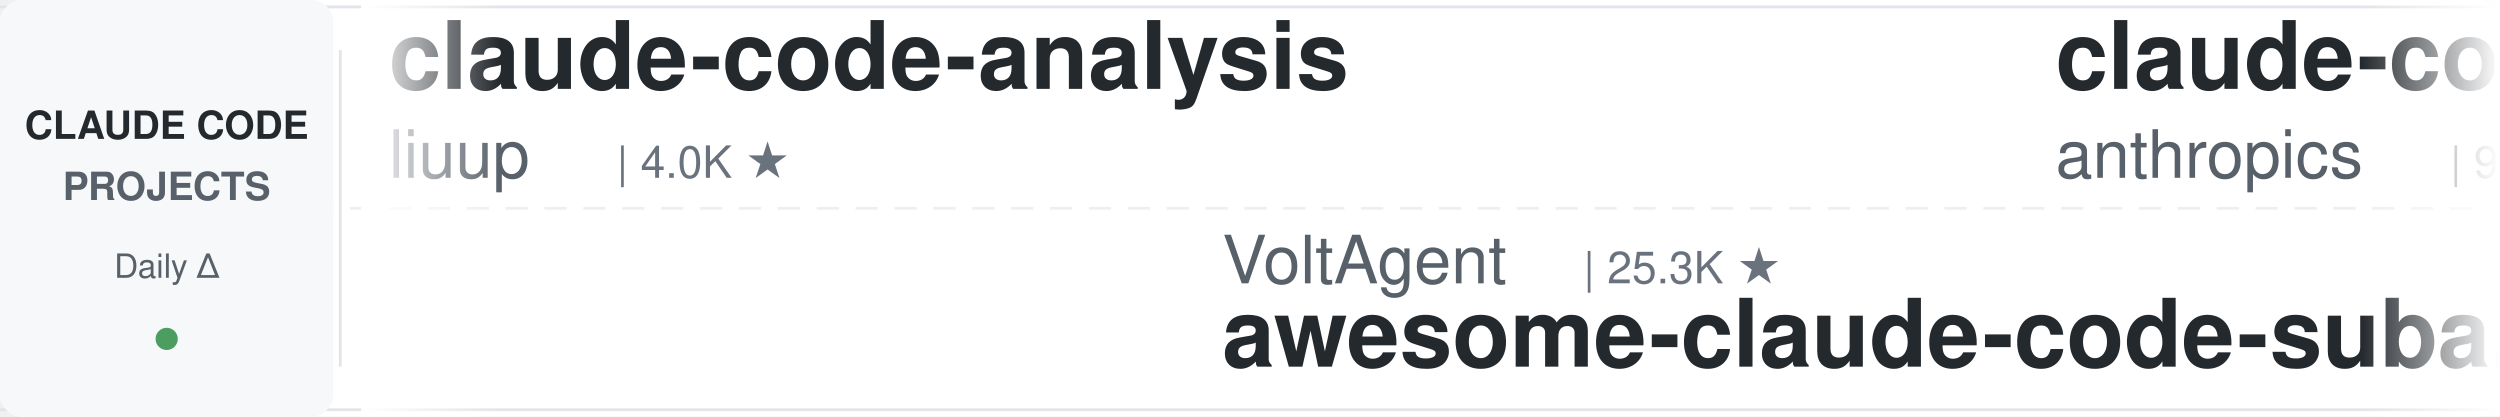
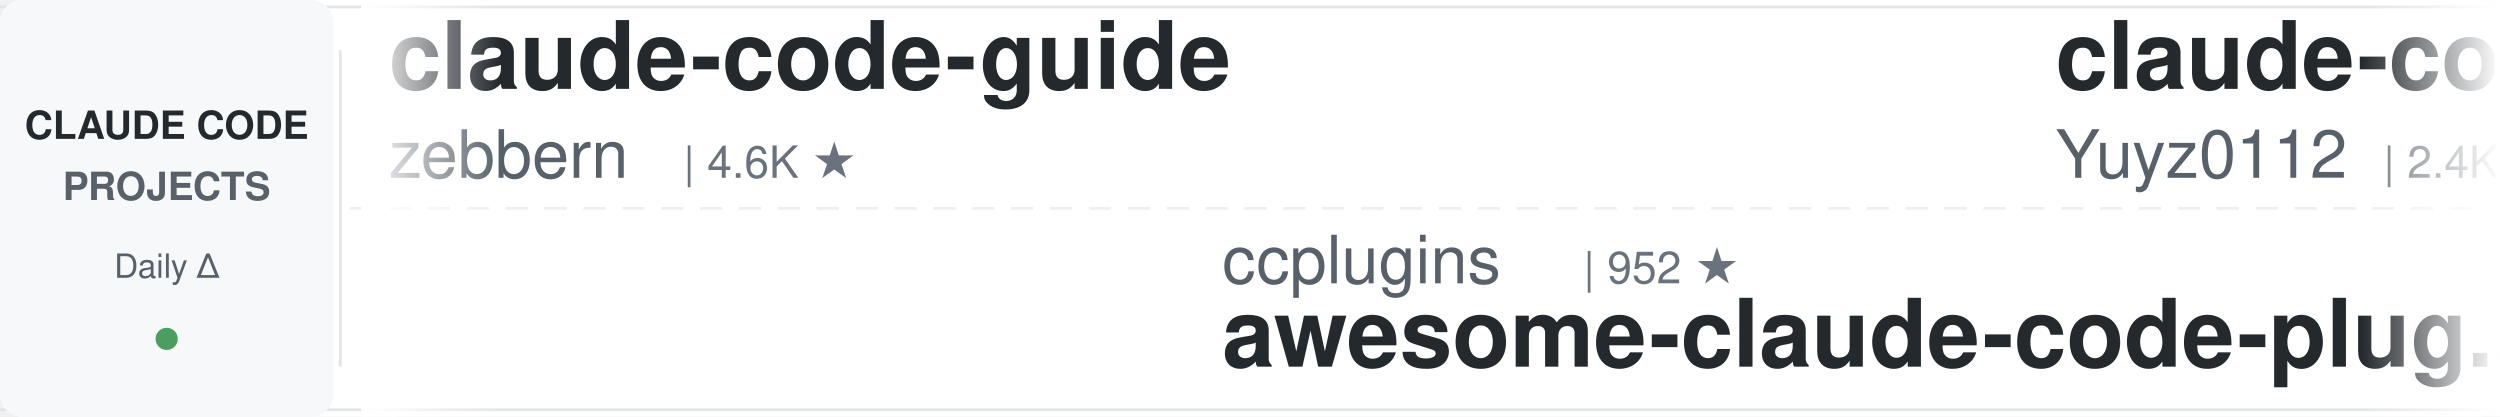
<svg xmlns="http://www.w3.org/2000/svg" width="900" height="150">
  <defs>
    <linearGradient id="leftFade" x1="0%" y1="0%" x2="100%" y2="0%">
      <stop offset="0%" style="stop-color:#ffffff;stop-opacity:1" />
      <stop offset="100%" style="stop-color:#ffffff;stop-opacity:0" />
    </linearGradient>
    <linearGradient id="rightFade" x1="0%" y1="0%" x2="100%" y2="0%">
      <stop offset="0%" style="stop-color:#ffffff;stop-opacity:0" />
      <stop offset="100%" style="stop-color:#ffffff;stop-opacity:1" />
    </linearGradient>
  </defs>
  <rect width="900" height="150" fill="#ffffff" rx="8" />
  <rect x="0" y="2" width="900" height="1" fill="#e1e4e8" />
  <rect x="0" y="147" width="900" height="1" fill="#e1e4e8" />
  <line x1="0" y1="75" x2="900" y2="75" stroke="#e1e4e8" stroke-width="1" stroke-dasharray="8 6" opacity="0.6" />
  <rect x="0" y="0" width="120" height="150" fill="#f6f8fa" rx="8" />
  <text x="60" y="50" font-family="-apple-system, BlinkMacSystemFont, 'Segoe UI', Helvetica, Arial, sans-serif" font-size="14" font-weight="600" fill="#24292e" text-anchor="middle">CLAUDE CODE</text>
  <text x="60" y="72" font-family="-apple-system, BlinkMacSystemFont, 'Segoe UI', Helvetica, Arial, sans-serif" font-size="14" font-weight="600" fill="#586069" text-anchor="middle">PROJECTS</text>
  <text x="60" y="100" font-family="-apple-system, BlinkMacSystemFont, 'Segoe UI', Helvetica, Arial, sans-serif" font-size="12" font-weight="500" fill="#586069" text-anchor="middle">Daily Δ</text>
  <circle cx="60" cy="122" r="4" fill="#22863a" opacity="0.8" />
  <rect x="122" y="18" width="1" height="114" fill="#e1e4e8" />
  <clipPath id="tickerClip">
    <rect x="130" y="0" width="770" height="150" />
  </clipPath>
  <g clip-path="url(#tickerClip)">
    <g id="tickerItems">
      <animateTransform attributeName="transform" attributeType="XML" type="translate" from="0 0" to="-3000 0" dur="54s" repeatCount="indefinite" />
      <g transform="translate(0, 0)">
-         <text x="140" y="32" font-family="-apple-system, BlinkMacSystemFont, 'Segoe UI', Helvetica, Arial, sans-serif" font-size="34" font-weight="600" fill="#24292e">claude-code-analysis</text>
-         <text x="140" y="64" font-family="-apple-system, BlinkMacSystemFont, 'Segoe UI', Helvetica, Arial, sans-serif" font-size="24" font-weight="400" fill="#586069">liuup</text>
-         <text x="222" y="64" font-family="-apple-system, BlinkMacSystemFont, 'Segoe UI', Helvetica, Arial, sans-serif" font-size="16" font-weight="500" fill="#6a737d">| 4.0K ★</text>
+         <text x="140" y="32" font-family="-apple-system, BlinkMacSystemFont, 'Segoe UI', Helvetica, Arial, sans-serif" font-size="34" font-weight="600" fill="#24292e">claude-code-guide</text>
+         <text x="140" y="64" font-family="-apple-system, BlinkMacSystemFont, 'Segoe UI', Helvetica, Arial, sans-serif" font-size="24" font-weight="400" fill="#586069">zebbern</text>
+         <text x="246" y="64" font-family="-apple-system, BlinkMacSystemFont, 'Segoe UI', Helvetica, Arial, sans-serif" font-size="16" font-weight="500" fill="#6a737d">| 4.6K ★</text>
      </g>
      <g transform="translate(300, 0)">
-         <text x="140" y="102" font-family="-apple-system, BlinkMacSystemFont, 'Segoe UI', Helvetica, Arial, sans-serif" font-size="24" font-weight="400" fill="#586069">VoltAgent</text>
-         <text x="270" y="102" font-family="-apple-system, BlinkMacSystemFont, 'Segoe UI', Helvetica, Arial, sans-serif" font-size="16" font-weight="500" fill="#6a737d">| 25.3K ★</text>
-         <text x="140" y="132" font-family="-apple-system, BlinkMacSystemFont, 'Segoe UI', Helvetica, Arial, sans-serif" font-size="34" font-weight="600" fill="#24292e">awesome-claude-code-suba...</text>
+         <text x="140" y="102" font-family="-apple-system, BlinkMacSystemFont, 'Segoe UI', Helvetica, Arial, sans-serif" font-size="24" font-weight="400" fill="#586069">ccplugins</text>
+         <text x="270" y="102" font-family="-apple-system, BlinkMacSystemFont, 'Segoe UI', Helvetica, Arial, sans-serif" font-size="16" font-weight="500" fill="#6a737d">| 952 ★</text>
+         <text x="140" y="132" font-family="-apple-system, BlinkMacSystemFont, 'Segoe UI', Helvetica, Arial, sans-serif" font-size="34" font-weight="600" fill="#24292e">awesome-claude-code-plug...</text>
      </g>
      <g transform="translate(600, 0)">
-         <text x="140" y="32" font-family="-apple-system, BlinkMacSystemFont, 'Segoe UI', Helvetica, Arial, sans-serif" font-size="34" font-weight="600" fill="#24292e">claude-code-base-action</text>
-         <text x="140" y="64" font-family="-apple-system, BlinkMacSystemFont, 'Segoe UI', Helvetica, Arial, sans-serif" font-size="24" font-weight="400" fill="#586069">anthropics</text>
-         <text x="282" y="64" font-family="-apple-system, BlinkMacSystemFont, 'Segoe UI', Helvetica, Arial, sans-serif" font-size="16" font-weight="500" fill="#6a737d">| 991 ★</text>
+         <text x="140" y="32" font-family="-apple-system, BlinkMacSystemFont, 'Segoe UI', Helvetica, Arial, sans-serif" font-size="34" font-weight="600" fill="#24292e">claude-code-reverse</text>
+         <text x="140" y="64" font-family="-apple-system, BlinkMacSystemFont, 'Segoe UI', Helvetica, Arial, sans-serif" font-size="24" font-weight="400" fill="#586069">Yuyz0112</text>
+         <text x="258" y="64" font-family="-apple-system, BlinkMacSystemFont, 'Segoe UI', Helvetica, Arial, sans-serif" font-size="16" font-weight="500" fill="#6a737d">| 2.4K ★</text>
      </g>
      <g transform="translate(900, 0)">
-         <text x="140" y="102" font-family="-apple-system, BlinkMacSystemFont, 'Segoe UI', Helvetica, Arial, sans-serif" font-size="24" font-weight="400" fill="#586069">alejandrobalderas</text>
-         <text x="366" y="102" font-family="-apple-system, BlinkMacSystemFont, 'Segoe UI', Helvetica, Arial, sans-serif" font-size="16" font-weight="500" fill="#6a737d">| 2.9K ★</text>
-         <text x="140" y="132" font-family="-apple-system, BlinkMacSystemFont, 'Segoe UI', Helvetica, Arial, sans-serif" font-size="34" font-weight="600" fill="#24292e">claude-code-from-source</text>
+         <text x="140" y="102" font-family="-apple-system, BlinkMacSystemFont, 'Segoe UI', Helvetica, Arial, sans-serif" font-size="24" font-weight="400" fill="#586069">https-deeplearning-ai</text>
+         <text x="414" y="102" font-family="-apple-system, BlinkMacSystemFont, 'Segoe UI', Helvetica, Arial, sans-serif" font-size="16" font-weight="500" fill="#6a737d">| 554 ★</text>
+         <text x="140" y="132" font-family="-apple-system, BlinkMacSystemFont, 'Segoe UI', Helvetica, Arial, sans-serif" font-size="34" font-weight="600" fill="#24292e">sc-claude-code-files</text>
      </g>
      <g transform="translate(1200, 0)">
-         <text x="140" y="32" font-family="-apple-system, BlinkMacSystemFont, 'Segoe UI', Helvetica, Arial, sans-serif" font-size="34" font-weight="600" fill="#24292e">awesome-claude-code-plug...</text>
-         <text x="140" y="64" font-family="-apple-system, BlinkMacSystemFont, 'Segoe UI', Helvetica, Arial, sans-serif" font-size="24" font-weight="400" fill="#586069">ccplugins</text>
-         <text x="270" y="64" font-family="-apple-system, BlinkMacSystemFont, 'Segoe UI', Helvetica, Arial, sans-serif" font-size="16" font-weight="500" fill="#6a737d">| 951 ★</text>
+         <text x="140" y="32" font-family="-apple-system, BlinkMacSystemFont, 'Segoe UI', Helvetica, Arial, sans-serif" font-size="34" font-weight="600" fill="#24292e">claude-code-best-practic...</text>
+         <text x="140" y="64" font-family="-apple-system, BlinkMacSystemFont, 'Segoe UI', Helvetica, Arial, sans-serif" font-size="24" font-weight="400" fill="#586069">shanraisshan</text>
+         <text x="306" y="64" font-family="-apple-system, BlinkMacSystemFont, 'Segoe UI', Helvetica, Arial, sans-serif" font-size="16" font-weight="500" fill="#6a737d">| 66.3K ★</text>
      </g>
      <g transform="translate(1500, 0)">
-         <text x="140" y="102" font-family="-apple-system, BlinkMacSystemFont, 'Segoe UI', Helvetica, Arial, sans-serif" font-size="24" font-weight="400" fill="#586069">Windy3f3f3f3f</text>
-         <text x="318" y="102" font-family="-apple-system, BlinkMacSystemFont, 'Segoe UI', Helvetica, Arial, sans-serif" font-size="16" font-weight="500" fill="#6a737d">| 3.7K ★</text>
-         <text x="140" y="132" font-family="-apple-system, BlinkMacSystemFont, 'Segoe UI', Helvetica, Arial, sans-serif" font-size="34" font-weight="600" fill="#24292e">how-claude-code-works</text>
+         <text x="140" y="102" font-family="-apple-system, BlinkMacSystemFont, 'Segoe UI', Helvetica, Arial, sans-serif" font-size="24" font-weight="400" fill="#586069">lorryjovens-hub</text>
+         <text x="342" y="102" font-family="-apple-system, BlinkMacSystemFont, 'Segoe UI', Helvetica, Arial, sans-serif" font-size="16" font-weight="500" fill="#6a737d">| 1.7K ★</text>
+         <text x="140" y="132" font-family="-apple-system, BlinkMacSystemFont, 'Segoe UI', Helvetica, Arial, sans-serif" font-size="34" font-weight="600" fill="#24292e">claude-code-rust</text>
      </g>
      <g transform="translate(1800, 0)">
-         <text x="140" y="32" font-family="-apple-system, BlinkMacSystemFont, 'Segoe UI', Helvetica, Arial, sans-serif" font-size="34" font-weight="600" fill="#24292e">awesome-claude-code</text>
-         <text x="140" y="64" font-family="-apple-system, BlinkMacSystemFont, 'Segoe UI', Helvetica, Arial, sans-serif" font-size="24" font-weight="400" fill="#586069">jqueryscript</text>
-         <text x="306" y="64" font-family="-apple-system, BlinkMacSystemFont, 'Segoe UI', Helvetica, Arial, sans-serif" font-size="16" font-weight="500" fill="#6a737d">| 517 ★</text>
+         <text x="140" y="32" font-family="-apple-system, BlinkMacSystemFont, 'Segoe UI', Helvetica, Arial, sans-serif" font-size="34" font-weight="600" fill="#24292e">claude-code-source</text>
+         <text x="140" y="64" font-family="-apple-system, BlinkMacSystemFont, 'Segoe UI', Helvetica, Arial, sans-serif" font-size="24" font-weight="400" fill="#586069">AprilNEA</text>
+         <text x="258" y="64" font-family="-apple-system, BlinkMacSystemFont, 'Segoe UI', Helvetica, Arial, sans-serif" font-size="16" font-weight="500" fill="#6a737d">| 391 ★</text>
      </g>
      <g transform="translate(2100, 0)">
-         <text x="140" y="102" font-family="-apple-system, BlinkMacSystemFont, 'Segoe UI', Helvetica, Arial, sans-serif" font-size="24" font-weight="400" fill="#586069">lintsinghua</text>
-         <text x="294" y="102" font-family="-apple-system, BlinkMacSystemFont, 'Segoe UI', Helvetica, Arial, sans-serif" font-size="16" font-weight="500" fill="#6a737d">| 4.3K ★</text>
-         <text x="140" y="132" font-family="-apple-system, BlinkMacSystemFont, 'Segoe UI', Helvetica, Arial, sans-serif" font-size="34" font-weight="600" fill="#24292e">claude-code-book</text>
+         <text x="140" y="102" font-family="-apple-system, BlinkMacSystemFont, 'Segoe UI', Helvetica, Arial, sans-serif" font-size="24" font-weight="400" fill="#586069">xu-xiang</text>
+         <text x="258" y="102" font-family="-apple-system, BlinkMacSystemFont, 'Segoe UI', Helvetica, Arial, sans-serif" font-size="16" font-weight="500" fill="#6a737d">| 2.0K ★</text>
+         <text x="140" y="132" font-family="-apple-system, BlinkMacSystemFont, 'Segoe UI', Helvetica, Arial, sans-serif" font-size="34" font-weight="600" fill="#24292e">everything-claude-code-z...</text>
      </g>
      <g transform="translate(2400, 0)">
-         <text x="140" y="32" font-family="-apple-system, BlinkMacSystemFont, 'Segoe UI', Helvetica, Arial, sans-serif" font-size="34" font-weight="600" fill="#24292e">my-claude-code-setup</text>
-         <text x="140" y="64" font-family="-apple-system, BlinkMacSystemFont, 'Segoe UI', Helvetica, Arial, sans-serif" font-size="24" font-weight="400" fill="#586069">centminmod</text>
-         <text x="282" y="64" font-family="-apple-system, BlinkMacSystemFont, 'Segoe UI', Helvetica, Arial, sans-serif" font-size="16" font-weight="500" fill="#6a737d">| 2.6K ★</text>
+         <text x="140" y="32" font-family="-apple-system, BlinkMacSystemFont, 'Segoe UI', Helvetica, Arial, sans-serif" font-size="34" font-weight="600" fill="#24292e">Open-ClaudeCode</text>
+         <text x="140" y="64" font-family="-apple-system, BlinkMacSystemFont, 'Segoe UI', Helvetica, Arial, sans-serif" font-size="24" font-weight="400" fill="#586069">LING71671</text>
+         <text x="270" y="64" font-family="-apple-system, BlinkMacSystemFont, 'Segoe UI', Helvetica, Arial, sans-serif" font-size="16" font-weight="500" fill="#6a737d">| 958 ★</text>
      </g>
      <g transform="translate(2700, 0)">
-         <text x="140" y="102" font-family="-apple-system, BlinkMacSystemFont, 'Segoe UI', Helvetica, Arial, sans-serif" font-size="24" font-weight="400" fill="#586069">Piebald-AI</text>
-         <text x="282" y="102" font-family="-apple-system, BlinkMacSystemFont, 'Segoe UI', Helvetica, Arial, sans-serif" font-size="16" font-weight="500" fill="#6a737d">| 12.8K ★</text>
-         <text x="140" y="132" font-family="-apple-system, BlinkMacSystemFont, 'Segoe UI', Helvetica, Arial, sans-serif" font-size="34" font-weight="600" fill="#24292e">claude-code-system-promp...</text>
+         <text x="140" y="102" font-family="-apple-system, BlinkMacSystemFont, 'Segoe UI', Helvetica, Arial, sans-serif" font-size="24" font-weight="400" fill="#586069">edmund-io</text>
+         <text x="270" y="102" font-family="-apple-system, BlinkMacSystemFont, 'Segoe UI', Helvetica, Arial, sans-serif" font-size="16" font-weight="500" fill="#6a737d">| 1.5K ★</text>
+         <text x="140" y="132" font-family="-apple-system, BlinkMacSystemFont, 'Segoe UI', Helvetica, Arial, sans-serif" font-size="34" font-weight="600" fill="#24292e">edmunds-claude-code</text>
      </g>
      <g transform="translate(3000, 0)">
-         <text x="140" y="32" font-family="-apple-system, BlinkMacSystemFont, 'Segoe UI', Helvetica, Arial, sans-serif" font-size="34" font-weight="600" fill="#24292e">claude-code-analysis</text>
-         <text x="140" y="64" font-family="-apple-system, BlinkMacSystemFont, 'Segoe UI', Helvetica, Arial, sans-serif" font-size="24" font-weight="400" fill="#586069">liuup</text>
-         <text x="222" y="64" font-family="-apple-system, BlinkMacSystemFont, 'Segoe UI', Helvetica, Arial, sans-serif" font-size="16" font-weight="500" fill="#6a737d">| 4.0K ★</text>
+         <text x="140" y="32" font-family="-apple-system, BlinkMacSystemFont, 'Segoe UI', Helvetica, Arial, sans-serif" font-size="34" font-weight="600" fill="#24292e">claude-code-guide</text>
+         <text x="140" y="64" font-family="-apple-system, BlinkMacSystemFont, 'Segoe UI', Helvetica, Arial, sans-serif" font-size="24" font-weight="400" fill="#586069">zebbern</text>
+         <text x="246" y="64" font-family="-apple-system, BlinkMacSystemFont, 'Segoe UI', Helvetica, Arial, sans-serif" font-size="16" font-weight="500" fill="#6a737d">| 4.6K ★</text>
      </g>
      <g transform="translate(3300, 0)">
-         <text x="140" y="102" font-family="-apple-system, BlinkMacSystemFont, 'Segoe UI', Helvetica, Arial, sans-serif" font-size="24" font-weight="400" fill="#586069">VoltAgent</text>
-         <text x="270" y="102" font-family="-apple-system, BlinkMacSystemFont, 'Segoe UI', Helvetica, Arial, sans-serif" font-size="16" font-weight="500" fill="#6a737d">| 25.3K ★</text>
-         <text x="140" y="132" font-family="-apple-system, BlinkMacSystemFont, 'Segoe UI', Helvetica, Arial, sans-serif" font-size="34" font-weight="600" fill="#24292e">awesome-claude-code-suba...</text>
+         <text x="140" y="102" font-family="-apple-system, BlinkMacSystemFont, 'Segoe UI', Helvetica, Arial, sans-serif" font-size="24" font-weight="400" fill="#586069">ccplugins</text>
+         <text x="270" y="102" font-family="-apple-system, BlinkMacSystemFont, 'Segoe UI', Helvetica, Arial, sans-serif" font-size="16" font-weight="500" fill="#6a737d">| 952 ★</text>
+         <text x="140" y="132" font-family="-apple-system, BlinkMacSystemFont, 'Segoe UI', Helvetica, Arial, sans-serif" font-size="34" font-weight="600" fill="#24292e">awesome-claude-code-plug...</text>
      </g>
      <g transform="translate(3600, 0)">
-         <text x="140" y="32" font-family="-apple-system, BlinkMacSystemFont, 'Segoe UI', Helvetica, Arial, sans-serif" font-size="34" font-weight="600" fill="#24292e">claude-code-base-action</text>
-         <text x="140" y="64" font-family="-apple-system, BlinkMacSystemFont, 'Segoe UI', Helvetica, Arial, sans-serif" font-size="24" font-weight="400" fill="#586069">anthropics</text>
-         <text x="282" y="64" font-family="-apple-system, BlinkMacSystemFont, 'Segoe UI', Helvetica, Arial, sans-serif" font-size="16" font-weight="500" fill="#6a737d">| 991 ★</text>
+         <text x="140" y="32" font-family="-apple-system, BlinkMacSystemFont, 'Segoe UI', Helvetica, Arial, sans-serif" font-size="34" font-weight="600" fill="#24292e">claude-code-reverse</text>
+         <text x="140" y="64" font-family="-apple-system, BlinkMacSystemFont, 'Segoe UI', Helvetica, Arial, sans-serif" font-size="24" font-weight="400" fill="#586069">Yuyz0112</text>
+         <text x="258" y="64" font-family="-apple-system, BlinkMacSystemFont, 'Segoe UI', Helvetica, Arial, sans-serif" font-size="16" font-weight="500" fill="#6a737d">| 2.4K ★</text>
      </g>
      <g transform="translate(3900, 0)">
-         <text x="140" y="102" font-family="-apple-system, BlinkMacSystemFont, 'Segoe UI', Helvetica, Arial, sans-serif" font-size="24" font-weight="400" fill="#586069">alejandrobalderas</text>
-         <text x="366" y="102" font-family="-apple-system, BlinkMacSystemFont, 'Segoe UI', Helvetica, Arial, sans-serif" font-size="16" font-weight="500" fill="#6a737d">| 2.9K ★</text>
-         <text x="140" y="132" font-family="-apple-system, BlinkMacSystemFont, 'Segoe UI', Helvetica, Arial, sans-serif" font-size="34" font-weight="600" fill="#24292e">claude-code-from-source</text>
+         <text x="140" y="102" font-family="-apple-system, BlinkMacSystemFont, 'Segoe UI', Helvetica, Arial, sans-serif" font-size="24" font-weight="400" fill="#586069">https-deeplearning-ai</text>
+         <text x="414" y="102" font-family="-apple-system, BlinkMacSystemFont, 'Segoe UI', Helvetica, Arial, sans-serif" font-size="16" font-weight="500" fill="#6a737d">| 554 ★</text>
+         <text x="140" y="132" font-family="-apple-system, BlinkMacSystemFont, 'Segoe UI', Helvetica, Arial, sans-serif" font-size="34" font-weight="600" fill="#24292e">sc-claude-code-files</text>
      </g>
    </g>
  </g>
  <rect x="130" y="0" width="50" height="150" fill="url(#leftFade)" />
  <rect x="850" y="0" width="50" height="150" fill="url(#rightFade)" />
</svg>
